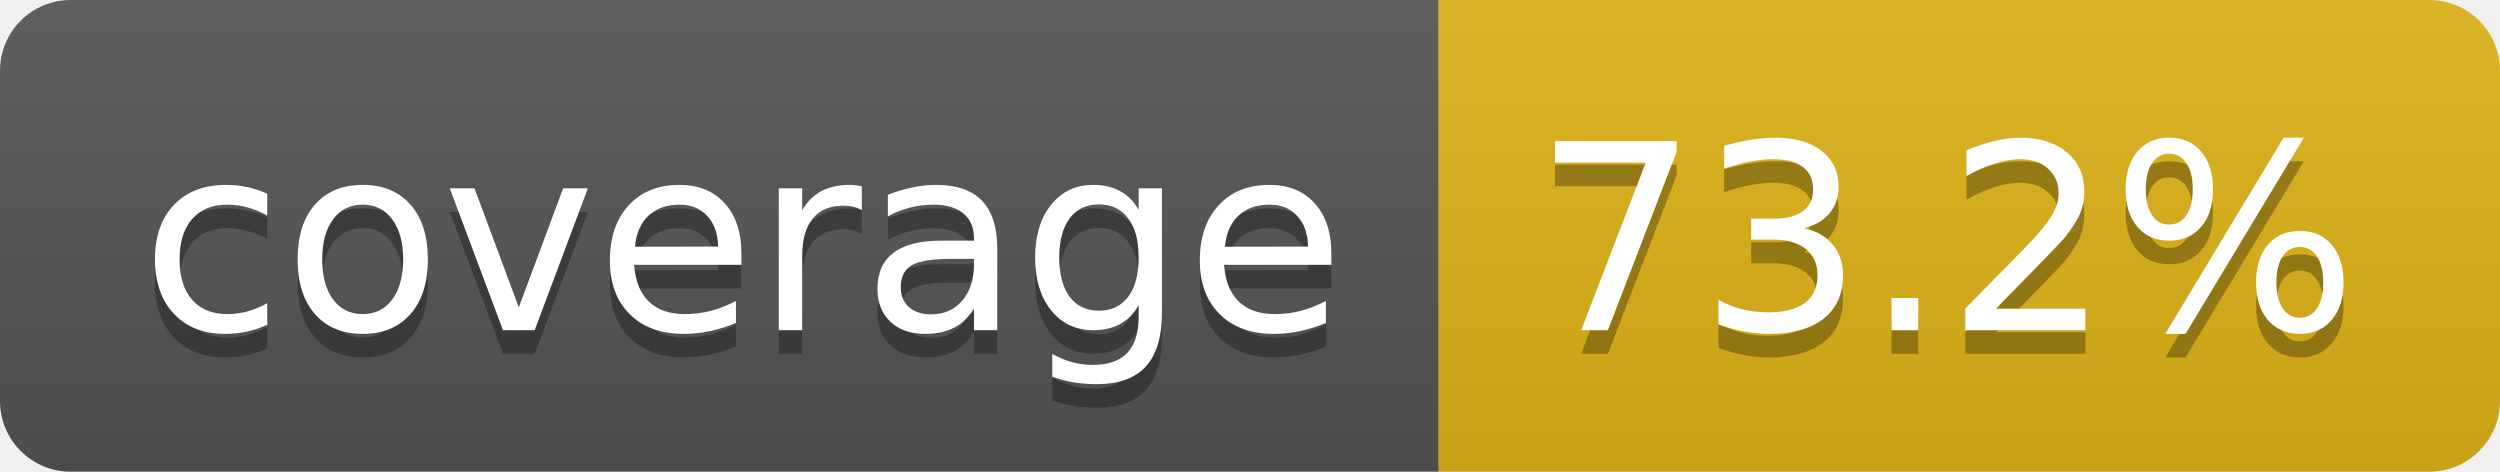
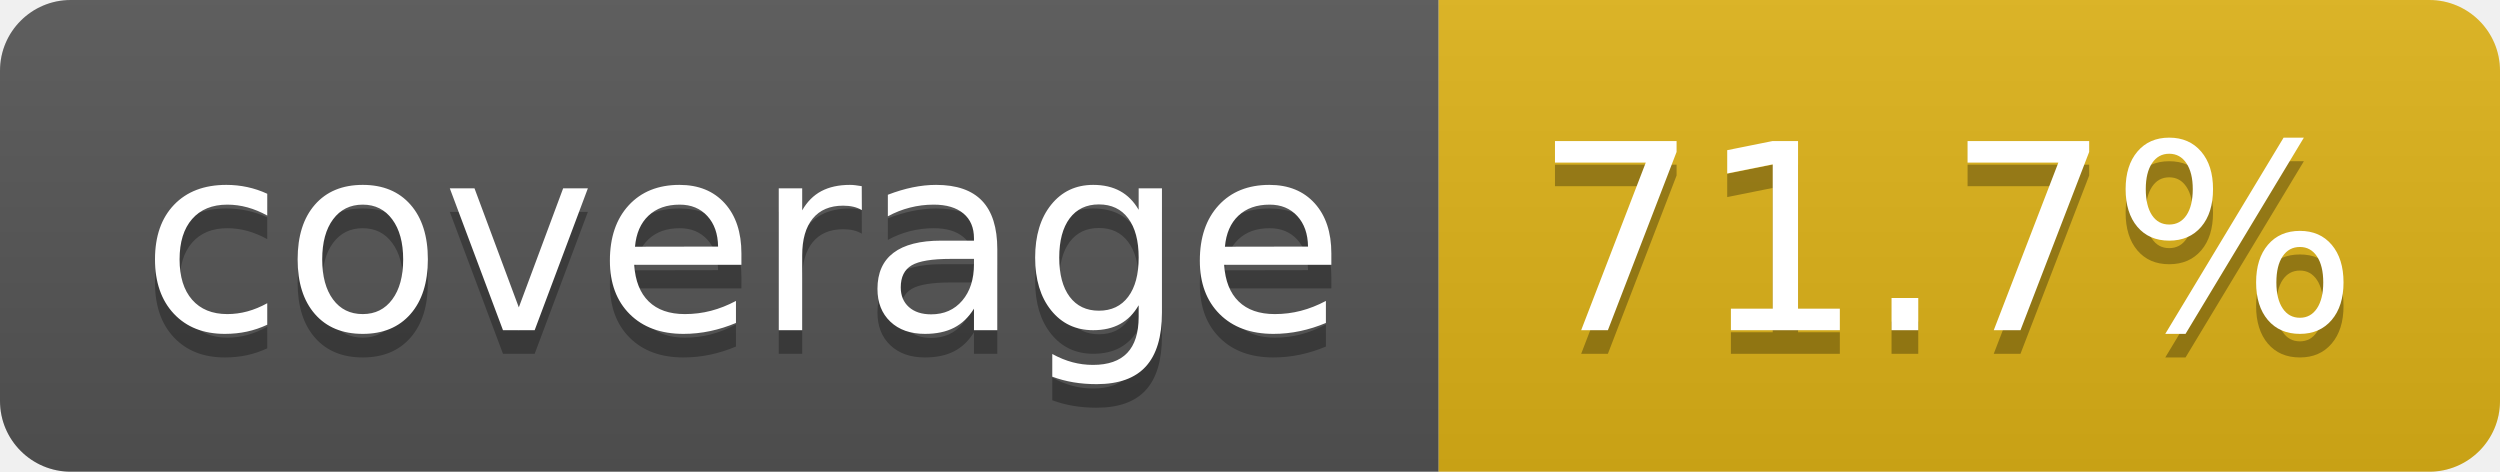
- <svg xmlns="http://www.w3.org/2000/svg" width="106" height="20" role="img" aria-label="coverage: 73.2%">
+ <svg xmlns="http://www.w3.org/2000/svg" width="106" height="20" role="img" aria-label="coverage: 71.7%">
  <linearGradient id="s" x2="0" y2="100%">
    <stop offset="0" stop-color="#bbb" stop-opacity=".1" />
    <stop offset="1" stop-opacity=".1" />
  </linearGradient>
  <clipPath id="r">
    <rect width="106" height="20" rx="3" fill="#fff" />
  </clipPath>
  <g clip-path="url(#r)">
    <rect width="61" height="20" fill="#555" />
    <rect x="61" width="45" height="20" fill="#dfb317" />
    <rect width="106" height="20" fill="url(#s)" />
  </g>
  <g fill="#fff" text-anchor="middle" font-family="Verdana,Geneva,DejaVu Sans,sans-serif" text-rendering="geometricPrecision" font-size="110">
    <text aria-hidden="true" x="315" y="150" fill="#010101" fill-opacity=".3" transform="scale(.1)" textLength="510">coverage</text>
    <text x="315" y="140" transform="scale(.1)" fill="#fff" textLength="510">coverage</text>
-     <text aria-hidden="true" x="825" y="150" fill="#010101" fill-opacity=".3" transform="scale(.1)" textLength="350">73.2%</text>
-     <text x="825" y="140" transform="scale(.1)" fill="#fff" textLength="350">73.2%</text>
+     <text aria-hidden="true" x="825" y="150" fill="#010101" fill-opacity=".3" transform="scale(.1)" textLength="350">71.7%</text>
+     <text x="825" y="140" transform="scale(.1)" fill="#fff" textLength="350">71.7%</text>
  </g>
</svg>
